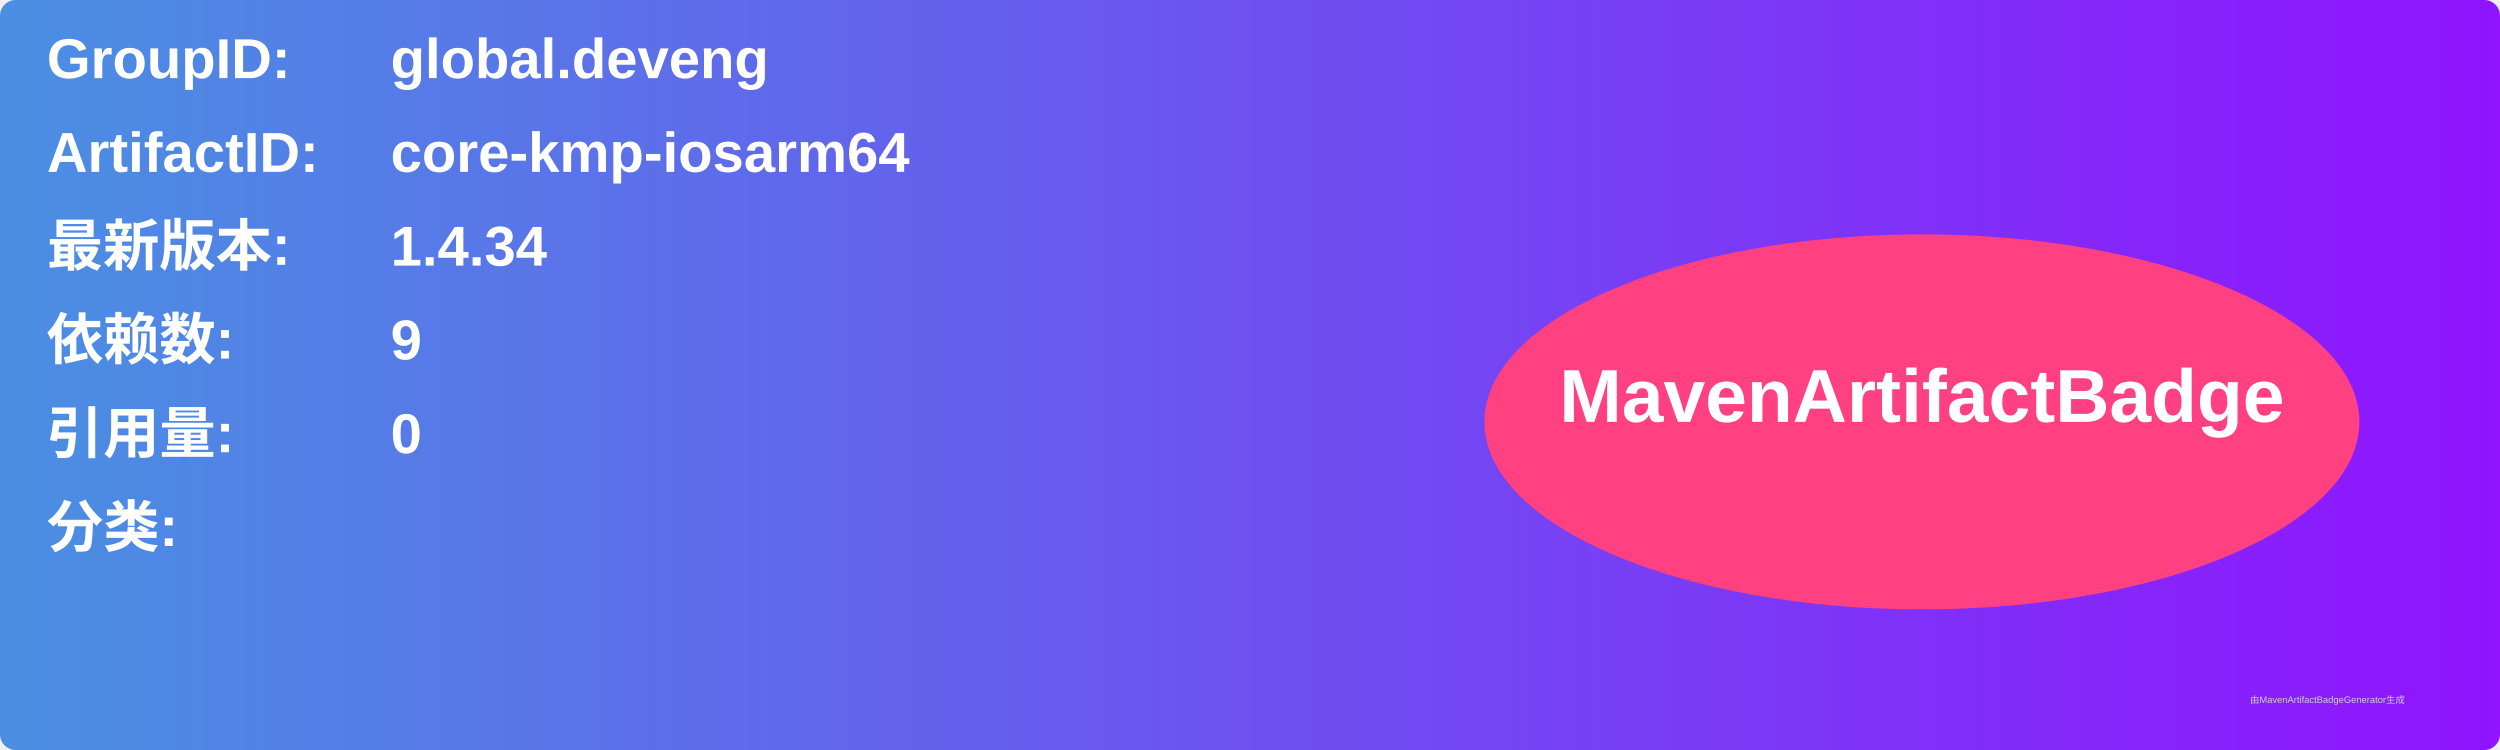
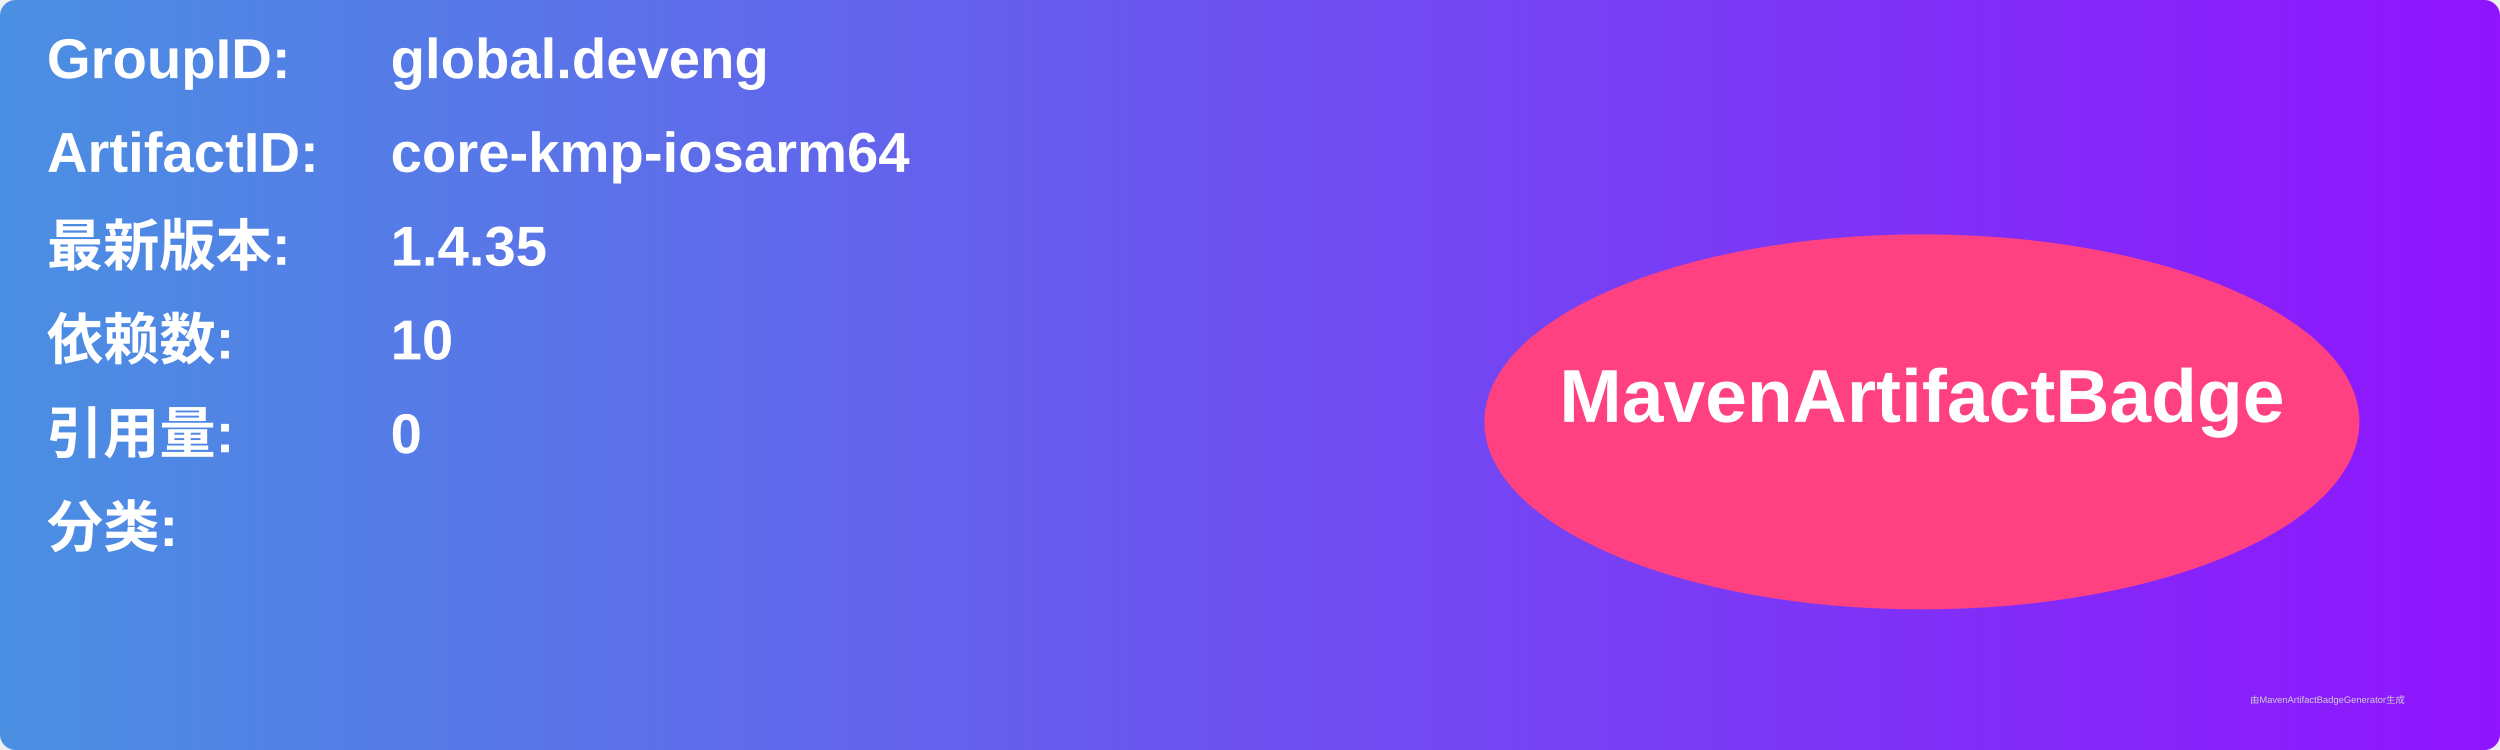
<svg xmlns="http://www.w3.org/2000/svg" width="800" height="240" viewBox="0 0 800 240">
  <linearGradient id="grad" x1="0%" y1="0%" x2="100%" y2="0%">
    <stop offset="0%" stop-color="#4a90e2" />
    <stop offset="100%" stop-color="#9013fe" />
  </linearGradient>
  <rect width="100%" height="100%" rx="5" ry="5" fill="url(#grad)" />
  <g transform="translate(15, 15)">
    <text x="0" y="10" font-family="Arial" font-size="18" fill="white" font-weight="bold" width="260">GroupID:</text>
    <text x="110" y="10" font-family="Arial" font-size="18" fill="white" font-weight="bold" width="460">global.deveng</text>
    <text x="0" y="40" font-family="Arial" font-size="18" fill="white" font-weight="bold" width="260">ArtifactID:</text>
    <text x="110" y="40" font-family="Arial" font-size="18" fill="white" font-weight="bold" width="460">core-kmp-iosarm64</text>
    <text x="0" y="70" font-family="Arial" font-size="18" fill="white" font-weight="bold">最新版本:</text>
    <text x="110" y="70" font-family="Arial" font-size="18" fill="white" font-weight="bold">
-       <tspan font-weight="bold">1.4.34</tspan>
+       <tspan font-weight="bold">1.4.35</tspan>
    </text>
    <text x="0" y="100" font-family="Arial" font-size="18" fill="white" font-weight="bold">依赖数: </text>
    <text x="110" y="100" font-family="Arial" font-size="18" fill="white">
-       <tspan font-weight="bold">9</tspan>
+       <tspan font-weight="bold">10</tspan>
    </text>
    <text x="0" y="130" font-family="Arial" font-size="18" fill="white" font-weight="bold">引用量: </text>
    <text x="110" y="130" font-family="Arial" font-size="18" fill="white">
      <tspan font-weight="bold">0</tspan>
    </text>
    <text x="0" y="160" font-family="Arial" font-size="18" fill="white" font-weight="bold">分类:</text>
    <text x="10" y="190" font-family="Arial" font-size="10" fill="white">
      <tspan font-weight="bold" />
    </text>
    <ellipse cx="600" cy="120" rx="140" ry="60" fill="#ff4081" />
    <text x="600" y="120" text-anchor="middle" font-family="Arial" font-size="24" fill="white" font-weight="bold">MavenArtifactBadge</text>
  </g>
  <text x="720" y="225" font-family="Arial" font-size="3" fill="#d0d0d0">由MavenArtifactBadgeGenerator生成</text>
</svg>
